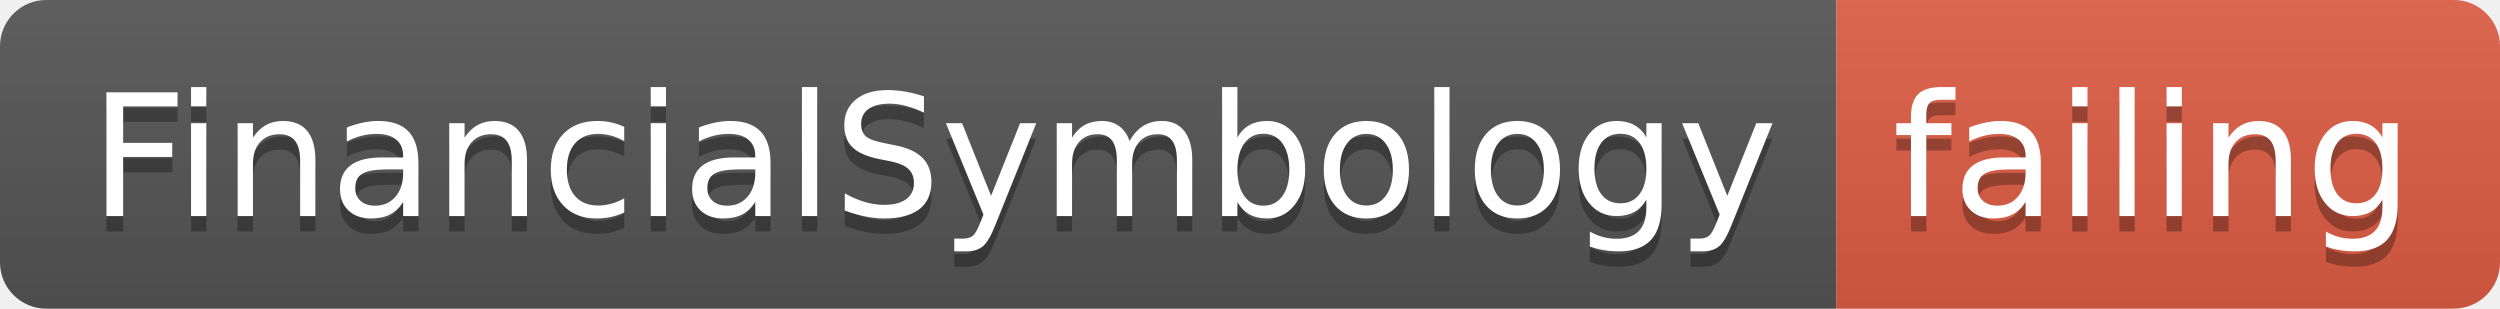
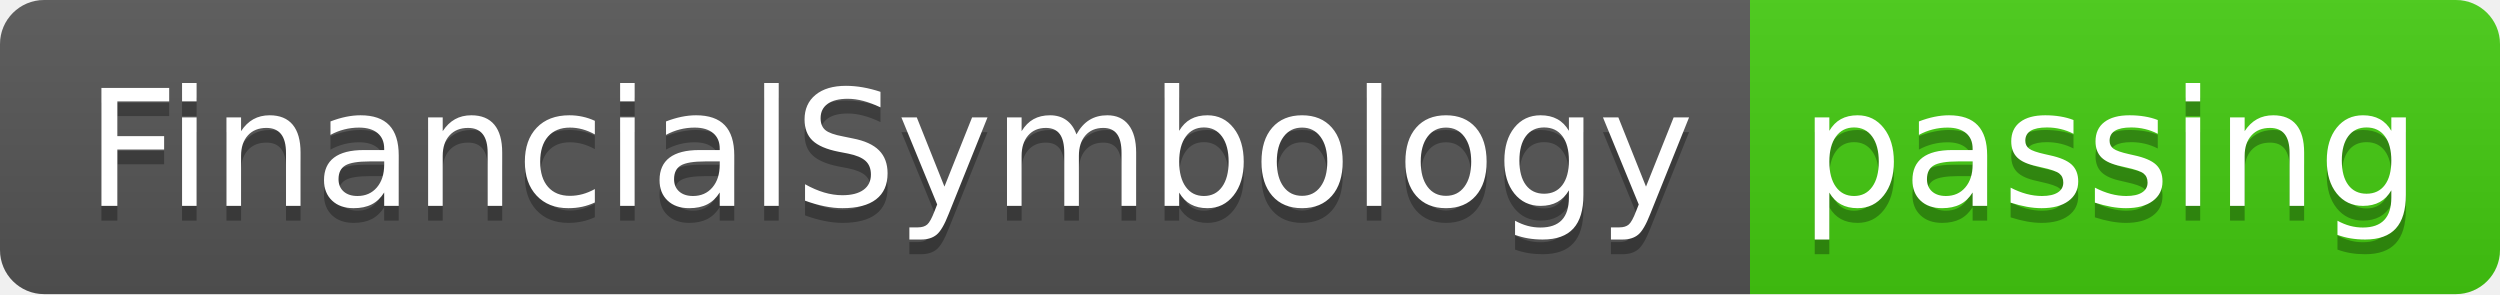
- <svg xmlns="http://www.w3.org/2000/svg" width="162" height="20">
+ <svg xmlns="http://www.w3.org/2000/svg" width="170" height="20">
  <linearGradient id="smooth" x2="0" y2="100%">
    <stop offset="0" stop-color="#bbb" stop-opacity=".1" />
    <stop offset="1" stop-opacity=".1" />
  </linearGradient>
  <clipPath id="round">
-     <rect width="162" height="20" rx="3" fill="#fff" />
+     <rect width="170" height="20" rx="3" fill="#fff" />
  </clipPath>
  <g clip-path="url(#round)">
    <rect width="119" height="20" fill="#555" />
-     <rect x="119" width="43" height="20" fill="#e05d44" />
-     <rect width="162" height="20" fill="url(#smooth)" />
+     <rect x="119" width="51" height="20" fill="#4c1" />
+     <rect width="170" height="20" fill="url(#smooth)" />
  </g>
  <g fill="#fff" text-anchor="middle" font-family="DejaVu Sans,Verdana,Geneva,sans-serif" font-size="110">
    <text x="605" y="150" fill="#010101" fill-opacity=".3" transform="scale(0.1)" textLength="1090" lengthAdjust="spacing">FinancialSymbology</text>
    <text x="605" y="140" transform="scale(0.1)" textLength="1090" lengthAdjust="spacing">FinancialSymbology</text>
-     <text x="1395" y="150" fill="#010101" fill-opacity=".3" transform="scale(0.1)" textLength="330" lengthAdjust="spacing">failing</text>
-     <text x="1395" y="140" transform="scale(0.1)" textLength="330" lengthAdjust="spacing">failing</text>
+     <text x="1435" y="150" fill="#010101" fill-opacity=".3" transform="scale(0.1)" textLength="410" lengthAdjust="spacing">passing</text>
+     <text x="1435" y="140" transform="scale(0.1)" textLength="410" lengthAdjust="spacing">passing</text>
  </g>
</svg>
